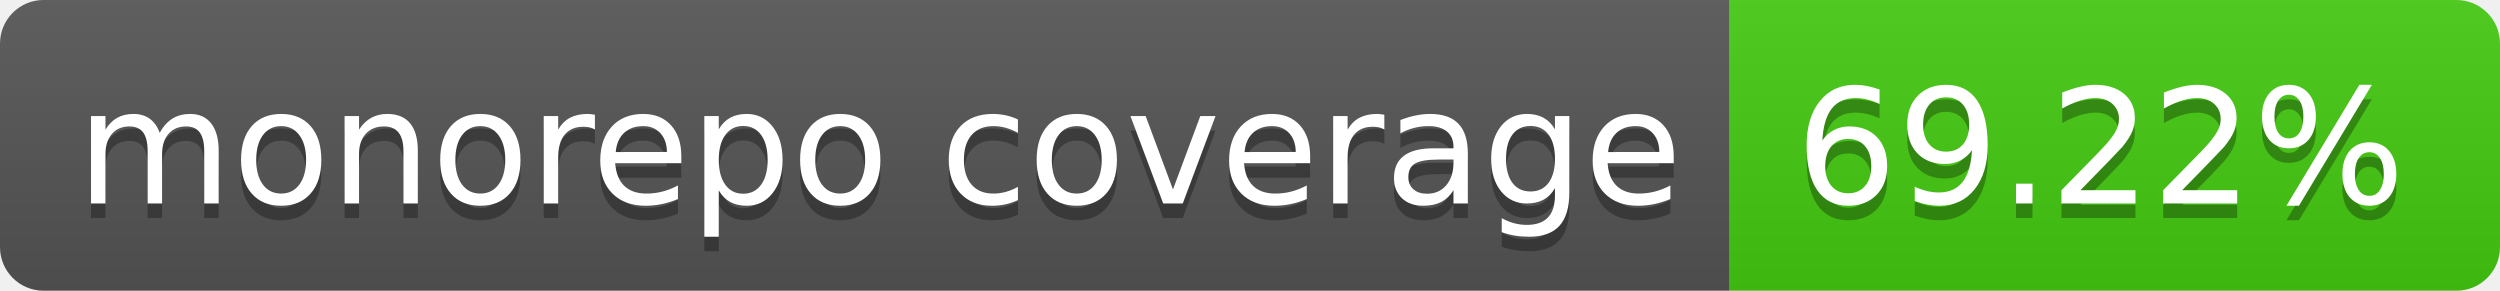
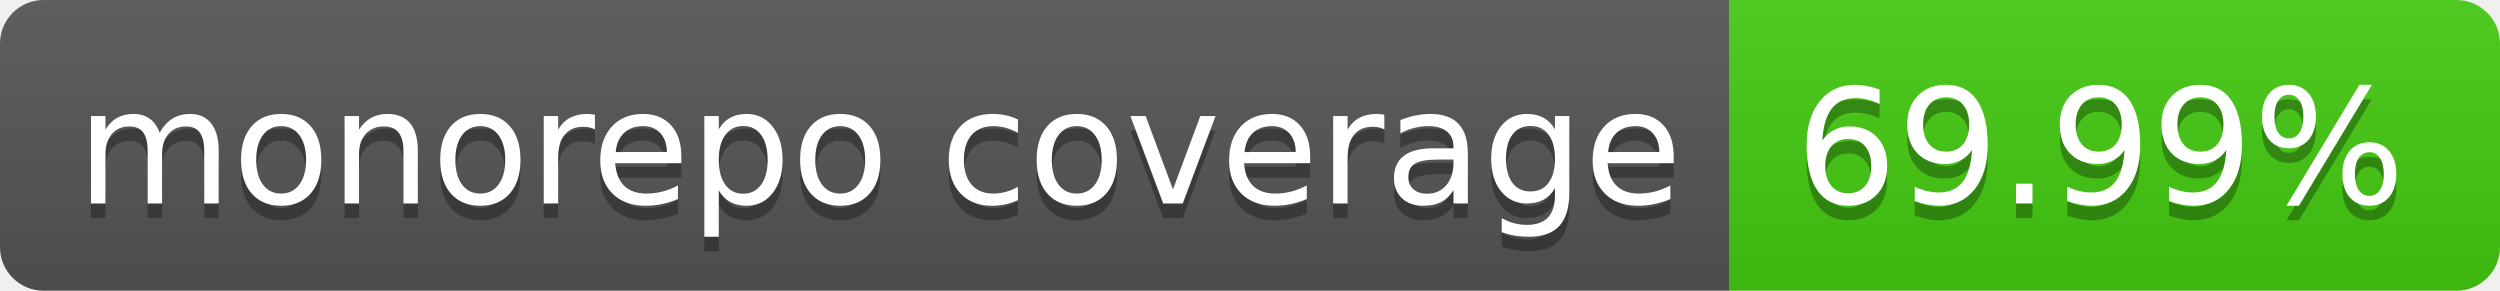
- <svg xmlns="http://www.w3.org/2000/svg" width="172" height="20" role="img" aria-label="monorepo coverage: 69.22%">
+ <svg xmlns="http://www.w3.org/2000/svg" width="172" height="20" role="img" aria-label="monorepo coverage: 69.99%">
  <linearGradient id="s" x2="0" y2="100%">
    <stop offset="0" stop-color="#bbb" stop-opacity=".1" />
    <stop offset="1" stop-opacity=".1" />
  </linearGradient>
  <clipPath id="r">
    <rect width="172" height="20" rx="3" fill="#fff" />
  </clipPath>
  <g clip-path="url(#r)">
    <rect width="119" height="20" fill="#555" />
    <rect x="119" width="53" height="20" fill="#4c1" />
    <rect width="172" height="20" fill="url(#s)" />
  </g>
  <g fill="#fff" text-anchor="middle" font-family="Verdana,Geneva,DejaVu Sans,sans-serif" text-rendering="geometricPrecision" font-size="110">
    <text aria-hidden="true" x="605" y="150" fill="#010101" fill-opacity=".3" transform="scale(.1)" textLength="1090">monorepo coverage</text>
    <text x="605" y="140" transform="scale(.1)" fill="#fff" textLength="1090">monorepo coverage</text>
-     <text aria-hidden="true" x="1445" y="150" fill="#010101" fill-opacity=".3" transform="scale(.1)" textLength="430">69.22%</text>
-     <text x="1445" y="140" transform="scale(.1)" fill="#fff" textLength="430">69.22%</text>
+     <text aria-hidden="true" x="1445" y="150" fill="#010101" fill-opacity=".3" transform="scale(.1)" textLength="430">69.99%</text>
+     <text x="1445" y="140" transform="scale(.1)" fill="#fff" textLength="430">69.99%</text>
  </g>
</svg>
